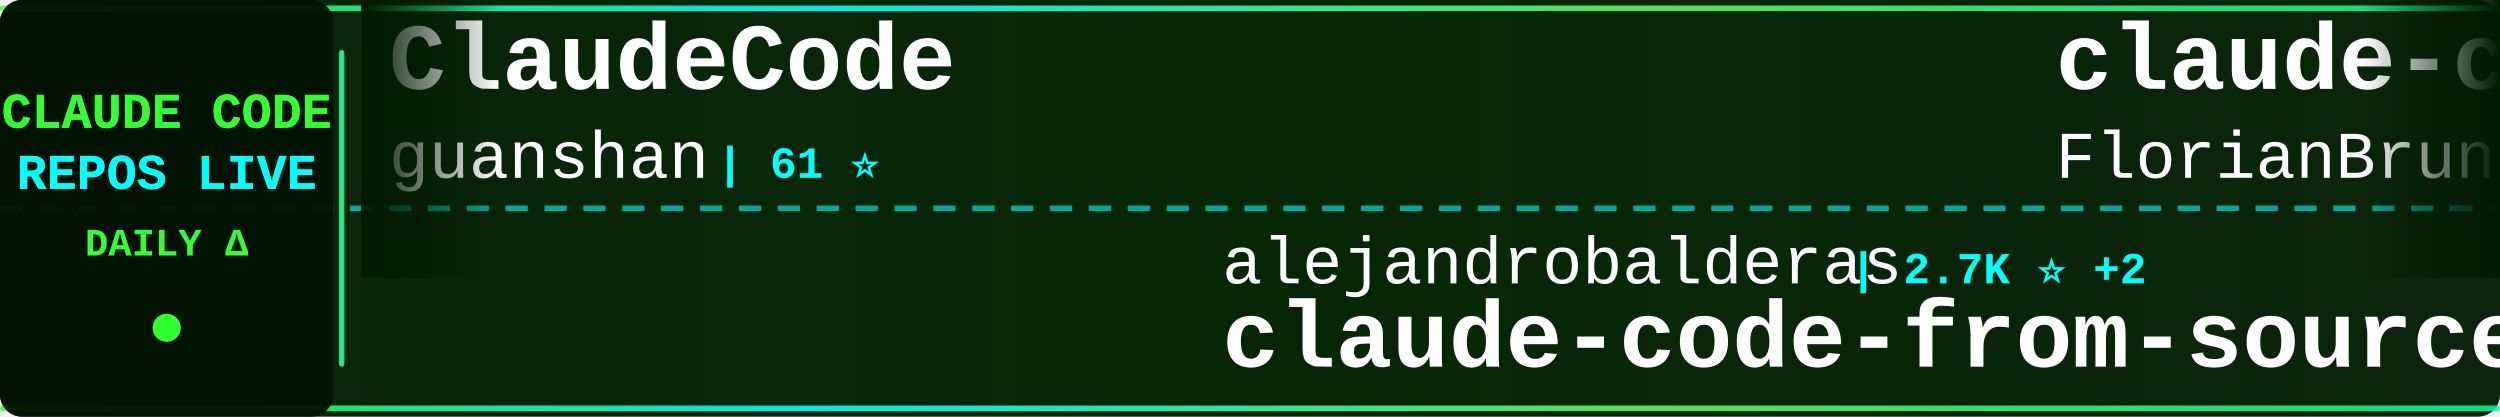
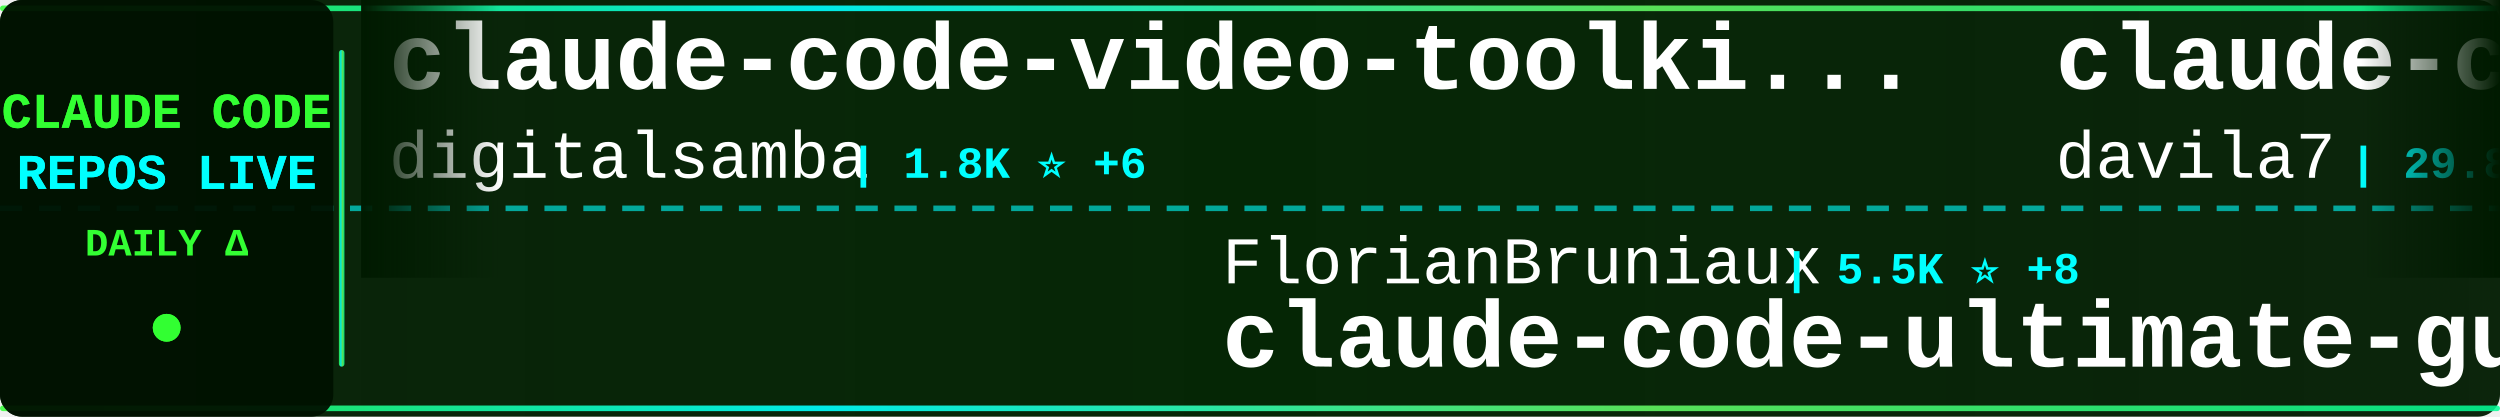
<svg xmlns="http://www.w3.org/2000/svg" width="900" height="150">
  <defs>
    <linearGradient id="tickerBg" x1="0%" y1="0%" x2="100%" y2="0%">
      <stop offset="0%" style="stop-color:#001a00;stop-opacity:0.95" />
      <stop offset="50%" style="stop-color:#002200;stop-opacity:0.98" />
      <stop offset="100%" style="stop-color:#001a00;stop-opacity:0.95" />
    </linearGradient>
    <linearGradient id="borderGrad" x1="0%" y1="0%" x2="100%" y2="0%">
      <stop offset="0%" style="stop-color:#33ff33;stop-opacity:0.85">
        <animate attributeName="stop-opacity" values="0.85;1;0.85" dur="2s" repeatCount="indefinite" />
      </stop>
      <stop offset="33%" style="stop-color:#00ffff;stop-opacity:0.9">
        <animate attributeName="stop-opacity" values="0.9;1;0.9" dur="2.2s" repeatCount="indefinite" />
      </stop>
      <stop offset="66%" style="stop-color:#66ff66;stop-opacity:0.85">
        <animate attributeName="stop-opacity" values="0.85;1;0.85" dur="1.8s" repeatCount="indefinite" />
      </stop>
      <stop offset="100%" style="stop-color:#00ff99;stop-opacity:0.85">
        <animate attributeName="stop-opacity" values="0.85;1;0.85" dur="2s" repeatCount="indefinite" />
      </stop>
    </linearGradient>
    <filter id="textGlow">
      <feGaussianBlur stdDeviation="0.1" result="coloredBlur" />
      <feMerge>
        <feMergeNode in="coloredBlur" />
        <feMergeNode in="SourceGraphic" />
      </feMerge>
    </filter>
    <filter id="metricGlow">
      <feGaussianBlur stdDeviation="0.2" result="coloredBlur" />
      <feMerge>
        <feMergeNode in="coloredBlur" />
        <feMergeNode in="SourceGraphic" />
      </feMerge>
    </filter>
    <linearGradient id="leftFade" x1="0%" y1="0%" x2="100%" y2="0%">
      <stop offset="0%" style="stop-color:#001a00;stop-opacity:1" />
      <stop offset="100%" style="stop-color:#001a00;stop-opacity:0" />
    </linearGradient>
    <linearGradient id="rightFade" x1="0%" y1="0%" x2="100%" y2="0%">
      <stop offset="0%" style="stop-color:#001a00;stop-opacity:0" />
      <stop offset="100%" style="stop-color:#001a00;stop-opacity:1" />
    </linearGradient>
  </defs>
  <rect width="900" height="150" fill="url(#tickerBg)" rx="8" />
  <rect x="0" y="2" width="900" height="2" fill="url(#borderGrad)" rx="1" />
  <rect x="0" y="146" width="900" height="2" fill="url(#borderGrad)" rx="1" />
  <line x1="0" y1="75" x2="900" y2="75" stroke="#00ffff" stroke-width="2" stroke-dasharray="8 6" opacity="0.6" />
  <rect x="0" y="0" width="120" height="150" fill="#001100" opacity="0.95" rx="8" />
  <text x="60" y="46" font-family="'Courier New', monospace" font-size="18" font-weight="bold" fill="#33ff33" text-anchor="middle" filter="url(#textGlow)">
    CLAUDE CODE
  </text>
  <text x="60" y="68" font-family="'Courier New', monospace" font-size="18" font-weight="bold" fill="#00ffff" text-anchor="middle" filter="url(#textGlow)">
    REPOS LIVE
  </text>
  <text x="60" y="92" font-family="'Courier New', monospace" font-size="14" font-weight="bold" fill="#33ff33" text-anchor="middle">
    DAILY Δ
  </text>
  <circle cx="60" cy="118" r="5" fill="#33ff33" filter="url(#metricGlow)">
    <animate attributeName="r" values="4;6;4" dur="1.5s" repeatCount="indefinite" />
    <animate attributeName="opacity" values="0.6;1;0.6" dur="1.5s" repeatCount="indefinite" />
  </circle>
  <rect x="122" y="18" width="2" height="114" fill="url(#borderGrad)" rx="1" />
  <clipPath id="tickerClip">
    <rect x="130" y="0" width="770" height="150" />
  </clipPath>
  <g clip-path="url(#tickerClip)">
    <g id="tickerItems">
      <animateTransform attributeName="transform" attributeType="XML" type="translate" from="0 0" to="-3000 0" dur="54s" repeatCount="indefinite" />
      <g transform="translate(0, 0)">
-         <text x="140" y="32" font-family="'Courier New', monospace" font-size="34" font-weight="bold" fill="#ffffff">ClaudeCode</text>
-         <text x="140" y="64" font-family="'Courier New', monospace" font-size="24" font-weight="normal" fill="#ffffff" opacity="1.0">guanshan</text>
-         <text x="258" y="64" font-family="'Courier New', monospace" font-size="16" font-weight="bold" fill="#00ffff"> | 61 ⭐</text>
+         <text x="140" y="32" font-family="'Courier New', monospace" font-size="34" font-weight="bold" fill="#ffffff">claude-code-video-toolki...</text>
+         <text x="140" y="64" font-family="'Courier New', monospace" font-size="24" font-weight="normal" fill="#ffffff" opacity="1.0">digitalsamba</text>
+         <text x="306" y="64" font-family="'Courier New', monospace" font-size="16" font-weight="bold" fill="#00ffff"> | 1.8K ⭐ +6</text>
      </g>
      <g transform="translate(300, 0)">
-         <text x="140" y="102" font-family="'Courier New', monospace" font-size="24" font-weight="normal" fill="#ffffff" opacity="1.0">alejandrobalderas</text>
-         <text x="366" y="102" font-family="'Courier New', monospace" font-size="16" font-weight="bold" fill="#00ffff"> | 2.7K ⭐ +2</text>
-         <text x="140" y="132" font-family="'Courier New', monospace" font-size="34" font-weight="bold" fill="#ffffff">claude-code-from-source</text>
+         <text x="140" y="102" font-family="'Courier New', monospace" font-size="24" font-weight="normal" fill="#ffffff" opacity="1.0">FlorianBruniaux</text>
+         <text x="342" y="102" font-family="'Courier New', monospace" font-size="16" font-weight="bold" fill="#00ffff"> | 5.5K ⭐ +8</text>
+         <text x="140" y="132" font-family="'Courier New', monospace" font-size="34" font-weight="bold" fill="#ffffff">claude-code-ultimate-gui...</text>
      </g>
      <g transform="translate(600, 0)">
-         <text x="140" y="32" font-family="'Courier New', monospace" font-size="34" font-weight="bold" fill="#ffffff">claude-code-ultimate-gui...</text>
-         <text x="140" y="64" font-family="'Courier New', monospace" font-size="24" font-weight="normal" fill="#ffffff" opacity="1.0">FlorianBruniaux</text>
-         <text x="342" y="64" font-family="'Courier New', monospace" font-size="16" font-weight="bold" fill="#00ffff"> | 5.5K ⭐ +9</text>
+         <text x="140" y="32" font-family="'Courier New', monospace" font-size="34" font-weight="bold" fill="#ffffff">claude-code-templates</text>
+         <text x="140" y="64" font-family="'Courier New', monospace" font-size="24" font-weight="normal" fill="#ffffff" opacity="1.0">davila7</text>
+         <text x="246" y="64" font-family="'Courier New', monospace" font-size="16" font-weight="bold" fill="#00ffff"> | 29.8K ⭐ +49</text>
      </g>
      <g transform="translate(900, 0)">
-         <text x="140" y="102" font-family="'Courier New', monospace" font-size="24" font-weight="normal" fill="#ffffff" opacity="1.0">anthropics</text>
-         <text x="282" y="102" font-family="'Courier New', monospace" font-size="16" font-weight="bold" fill="#00ffff"> | 5.6K ⭐ +6</text>
-         <text x="140" y="132" font-family="'Courier New', monospace" font-size="34" font-weight="bold" fill="#ffffff">claude-code-security-rev...</text>
+         <text x="140" y="102" font-family="'Courier New', monospace" font-size="24" font-weight="normal" fill="#ffffff" opacity="1.0">pengchengneo</text>
+         <text x="306" y="102" font-family="'Courier New', monospace" font-size="16" font-weight="bold" fill="#00ffff"> | 1.7K ⭐ +1</text>
+         <text x="140" y="132" font-family="'Courier New', monospace" font-size="34" font-weight="bold" fill="#ffffff">Claude-Code</text>
      </g>
      <g transform="translate(1200, 0)">
-         <text x="140" y="32" font-family="'Courier New', monospace" font-size="34" font-weight="bold" fill="#ffffff">claude-code-showcase</text>
-         <text x="140" y="64" font-family="'Courier New', monospace" font-size="24" font-weight="normal" fill="#ffffff" opacity="1.0">ChrisWiles</text>
-         <text x="282" y="64" font-family="'Courier New', monospace" font-size="16" font-weight="bold" fill="#00ffff"> | 6.0K ⭐ +1</text>
+         <text x="140" y="32" font-family="'Courier New', monospace" font-size="34" font-weight="bold" fill="#ffffff">claude-code-book</text>
+         <text x="140" y="64" font-family="'Courier New', monospace" font-size="24" font-weight="normal" fill="#ffffff" opacity="1.0">lintsinghua</text>
+         <text x="294" y="64" font-family="'Courier New', monospace" font-size="16" font-weight="bold" fill="#00ffff"> | 4.0K ⭐ +4</text>
      </g>
      <g transform="translate(1500, 0)">
-         <text x="140" y="102" font-family="'Courier New', monospace" font-size="24" font-weight="normal" fill="#ffffff" opacity="1.0">Windy3f3f3f3f</text>
-         <text x="318" y="102" font-family="'Courier New', monospace" font-size="16" font-weight="bold" fill="#00ffff"> | 3.2K ⭐ +12</text>
-         <text x="140" y="132" font-family="'Courier New', monospace" font-size="34" font-weight="bold" fill="#ffffff">how-claude-code-works</text>
+         <text x="140" y="102" font-family="'Courier New', monospace" font-size="24" font-weight="normal" fill="#ffffff" opacity="1.0">Alishahryar1</text>
+         <text x="306" y="102" font-family="'Courier New', monospace" font-size="16" font-weight="bold" fill="#00ffff"> | 41.1K ⭐ +292</text>
+         <text x="140" y="132" font-family="'Courier New', monospace" font-size="34" font-weight="bold" fill="#ffffff">free-claude-code</text>
      </g>
      <g transform="translate(1800, 0)">
-         <text x="140" y="32" font-family="'Courier New', monospace" font-size="34" font-weight="bold" fill="#ffffff">claude-code-source</text>
-         <text x="140" y="64" font-family="'Courier New', monospace" font-size="24" font-weight="normal" fill="#ffffff" opacity="1.0">hangsman</text>
-         <text x="258" y="64" font-family="'Courier New', monospace" font-size="16" font-weight="bold" fill="#00ffff"> | 788 ⭐</text>
+         <text x="140" y="32" font-family="'Courier New', monospace" font-size="34" font-weight="bold" fill="#ffffff">edmunds-claude-code</text>
+         <text x="140" y="64" font-family="'Courier New', monospace" font-size="24" font-weight="normal" fill="#ffffff" opacity="1.0">edmund-io</text>
+         <text x="270" y="64" font-family="'Courier New', monospace" font-size="16" font-weight="bold" fill="#00ffff"> | 1.5K ⭐</text>
      </g>
      <g transform="translate(2100, 0)">
-         <text x="140" y="102" font-family="'Courier New', monospace" font-size="24" font-weight="normal" fill="#ffffff" opacity="1.0">darcyegb</text>
-         <text x="258" y="102" font-family="'Courier New', monospace" font-size="16" font-weight="bold" fill="#00ffff"> | 748 ⭐</text>
-         <text x="140" y="132" font-family="'Courier New', monospace" font-size="34" font-weight="bold" fill="#ffffff">ClaudeCodeAgents</text>
+         <text x="140" y="102" font-family="'Courier New', monospace" font-size="24" font-weight="normal" fill="#ffffff" opacity="1.0">huangjia2019</text>
+         <text x="306" y="102" font-family="'Courier New', monospace" font-size="16" font-weight="bold" fill="#00ffff"> | 996 ⭐ +3</text>
+         <text x="140" y="132" font-family="'Courier New', monospace" font-size="34" font-weight="bold" fill="#ffffff">claude-code-engineering</text>
      </g>
      <g transform="translate(2400, 0)">
        <text x="140" y="32" font-family="'Courier New', monospace" font-size="34" font-weight="bold" fill="#ffffff">Claude-Code</text>
-         <text x="140" y="64" font-family="'Courier New', monospace" font-size="24" font-weight="normal" fill="#ffffff" opacity="1.0">OrcaWhisper</text>
-         <text x="294" y="64" font-family="'Courier New', monospace" font-size="16" font-weight="bold" fill="#00ffff"> | 85 ⭐</text>
+         <text x="140" y="64" font-family="'Courier New', monospace" font-size="24" font-weight="normal" fill="#ffffff" opacity="1.0">KPR111</text>
+         <text x="234" y="64" font-family="'Courier New', monospace" font-size="16" font-weight="bold" fill="#00ffff"> | 18 ⭐</text>
      </g>
      <g transform="translate(2700, 0)">
-         <text x="140" y="102" font-family="'Courier New', monospace" font-size="24" font-weight="normal" fill="#ffffff" opacity="1.0">pengchengneo</text>
-         <text x="306" y="102" font-family="'Courier New', monospace" font-size="16" font-weight="bold" fill="#00ffff"> | 1.7K ⭐ +2</text>
-         <text x="140" y="132" font-family="'Courier New', monospace" font-size="34" font-weight="bold" fill="#ffffff">Claude-Code</text>
+         <text x="140" y="102" font-family="'Courier New', monospace" font-size="24" font-weight="normal" fill="#ffffff" opacity="1.0">sugyan</text>
+         <text x="234" y="102" font-family="'Courier New', monospace" font-size="16" font-weight="bold" fill="#00ffff"> | 1.1K ⭐</text>
+         <text x="140" y="132" font-family="'Courier New', monospace" font-size="34" font-weight="bold" fill="#ffffff">claude-code-webui</text>
      </g>
      <g transform="translate(3000, 0)">
-         <text x="140" y="32" font-family="'Courier New', monospace" font-size="34" font-weight="bold" fill="#ffffff">ClaudeCode</text>
-         <text x="140" y="64" font-family="'Courier New', monospace" font-size="24" font-weight="normal" fill="#ffffff" opacity="1.0">guanshan</text>
-         <text x="258" y="64" font-family="'Courier New', monospace" font-size="16" font-weight="bold" fill="#00ffff"> | 61 ⭐</text>
+         <text x="140" y="32" font-family="'Courier New', monospace" font-size="34" font-weight="bold" fill="#ffffff">claude-code-video-toolki...</text>
+         <text x="140" y="64" font-family="'Courier New', monospace" font-size="24" font-weight="normal" fill="#ffffff" opacity="1.0">digitalsamba</text>
+         <text x="306" y="64" font-family="'Courier New', monospace" font-size="16" font-weight="bold" fill="#00ffff"> | 1.8K ⭐ +6</text>
      </g>
      <g transform="translate(3300, 0)">
-         <text x="140" y="102" font-family="'Courier New', monospace" font-size="24" font-weight="normal" fill="#ffffff" opacity="1.0">alejandrobalderas</text>
-         <text x="366" y="102" font-family="'Courier New', monospace" font-size="16" font-weight="bold" fill="#00ffff"> | 2.7K ⭐ +2</text>
-         <text x="140" y="132" font-family="'Courier New', monospace" font-size="34" font-weight="bold" fill="#ffffff">claude-code-from-source</text>
+         <text x="140" y="102" font-family="'Courier New', monospace" font-size="24" font-weight="normal" fill="#ffffff" opacity="1.0">FlorianBruniaux</text>
+         <text x="342" y="102" font-family="'Courier New', monospace" font-size="16" font-weight="bold" fill="#00ffff"> | 5.5K ⭐ +8</text>
+         <text x="140" y="132" font-family="'Courier New', monospace" font-size="34" font-weight="bold" fill="#ffffff">claude-code-ultimate-gui...</text>
      </g>
      <g transform="translate(3600, 0)">
-         <text x="140" y="32" font-family="'Courier New', monospace" font-size="34" font-weight="bold" fill="#ffffff">claude-code-ultimate-gui...</text>
-         <text x="140" y="64" font-family="'Courier New', monospace" font-size="24" font-weight="normal" fill="#ffffff" opacity="1.0">FlorianBruniaux</text>
-         <text x="342" y="64" font-family="'Courier New', monospace" font-size="16" font-weight="bold" fill="#00ffff"> | 5.5K ⭐ +9</text>
+         <text x="140" y="32" font-family="'Courier New', monospace" font-size="34" font-weight="bold" fill="#ffffff">claude-code-templates</text>
+         <text x="140" y="64" font-family="'Courier New', monospace" font-size="24" font-weight="normal" fill="#ffffff" opacity="1.0">davila7</text>
+         <text x="246" y="64" font-family="'Courier New', monospace" font-size="16" font-weight="bold" fill="#00ffff"> | 29.8K ⭐ +49</text>
      </g>
      <g transform="translate(3900, 0)">
-         <text x="140" y="102" font-family="'Courier New', monospace" font-size="24" font-weight="normal" fill="#ffffff" opacity="1.0">anthropics</text>
-         <text x="282" y="102" font-family="'Courier New', monospace" font-size="16" font-weight="bold" fill="#00ffff"> | 5.6K ⭐ +6</text>
-         <text x="140" y="132" font-family="'Courier New', monospace" font-size="34" font-weight="bold" fill="#ffffff">claude-code-security-rev...</text>
+         <text x="140" y="102" font-family="'Courier New', monospace" font-size="24" font-weight="normal" fill="#ffffff" opacity="1.0">pengchengneo</text>
+         <text x="306" y="102" font-family="'Courier New', monospace" font-size="16" font-weight="bold" fill="#00ffff"> | 1.7K ⭐ +1</text>
+         <text x="140" y="132" font-family="'Courier New', monospace" font-size="34" font-weight="bold" fill="#ffffff">Claude-Code</text>
      </g>
    </g>
  </g>
  <rect x="130" y="0" width="50" height="100" fill="url(#leftFade)" />
  <rect x="850" y="0" width="50" height="100" fill="url(#rightFade)" />
</svg>
